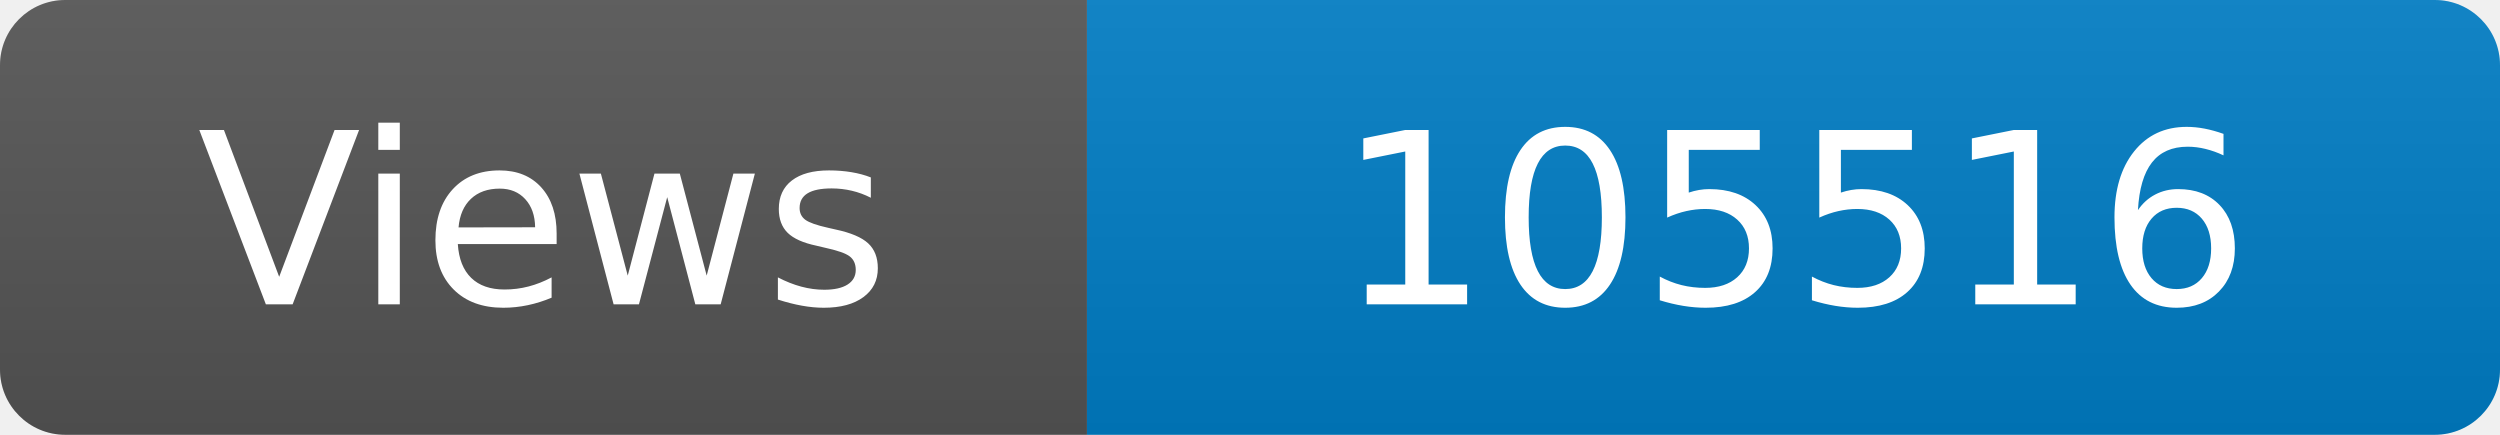
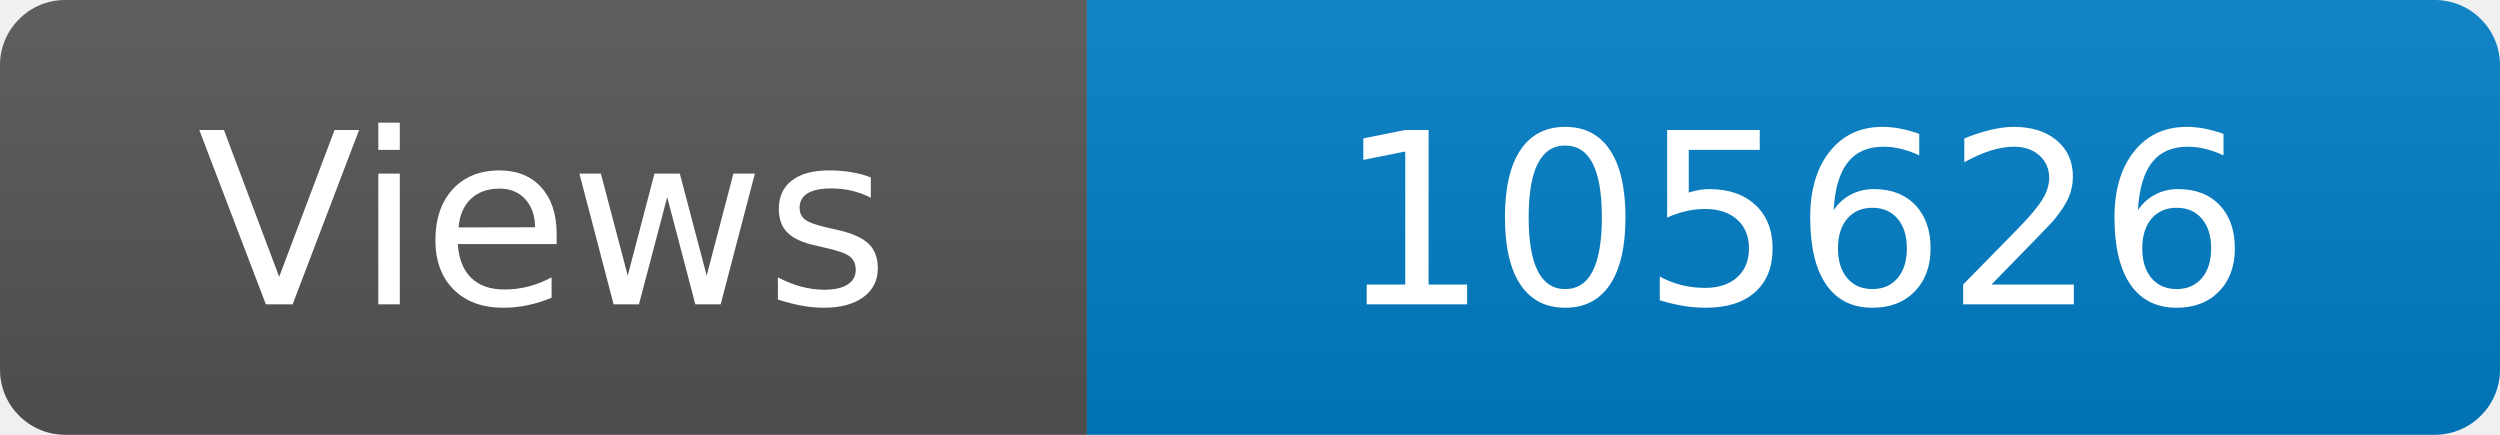
<svg xmlns="http://www.w3.org/2000/svg" width="115" height="20" role="img" aria-label="Maintained?: yes">
  <linearGradient id="s" x2="0" y2="100%">
    <stop offset="0" stop-color="#bbb" stop-opacity=".1" />
    <stop offset="1" stop-opacity=".1" />
  </linearGradient>
  <clipPath id="r">
    <rect width="115" height="20" rx="3" fill="#fff" />
  </clipPath>
  <g clip-path="url(#r)">
    <rect width="50" height="20" fill="#555" />
    <rect x="50" width="160" height="20" fill="#007ec6" />
    <rect width="115" height="20" fill="url(#s)" />
  </g>
  <g fill="#fff" text-anchor="middle" font-family="Verdana,Geneva,DejaVu Sans,sans-serif" font-size="110">
    <text x="250" y="140" transform="scale(.1)" fill="#fff">Views</text>
-     <text x="825" y="140" transform="scale(.1)" fill="#fff">105516</text>
+     <text x="825" y="140" transform="scale(.1)" fill="#fff">105626</text>
  </g>
</svg>
